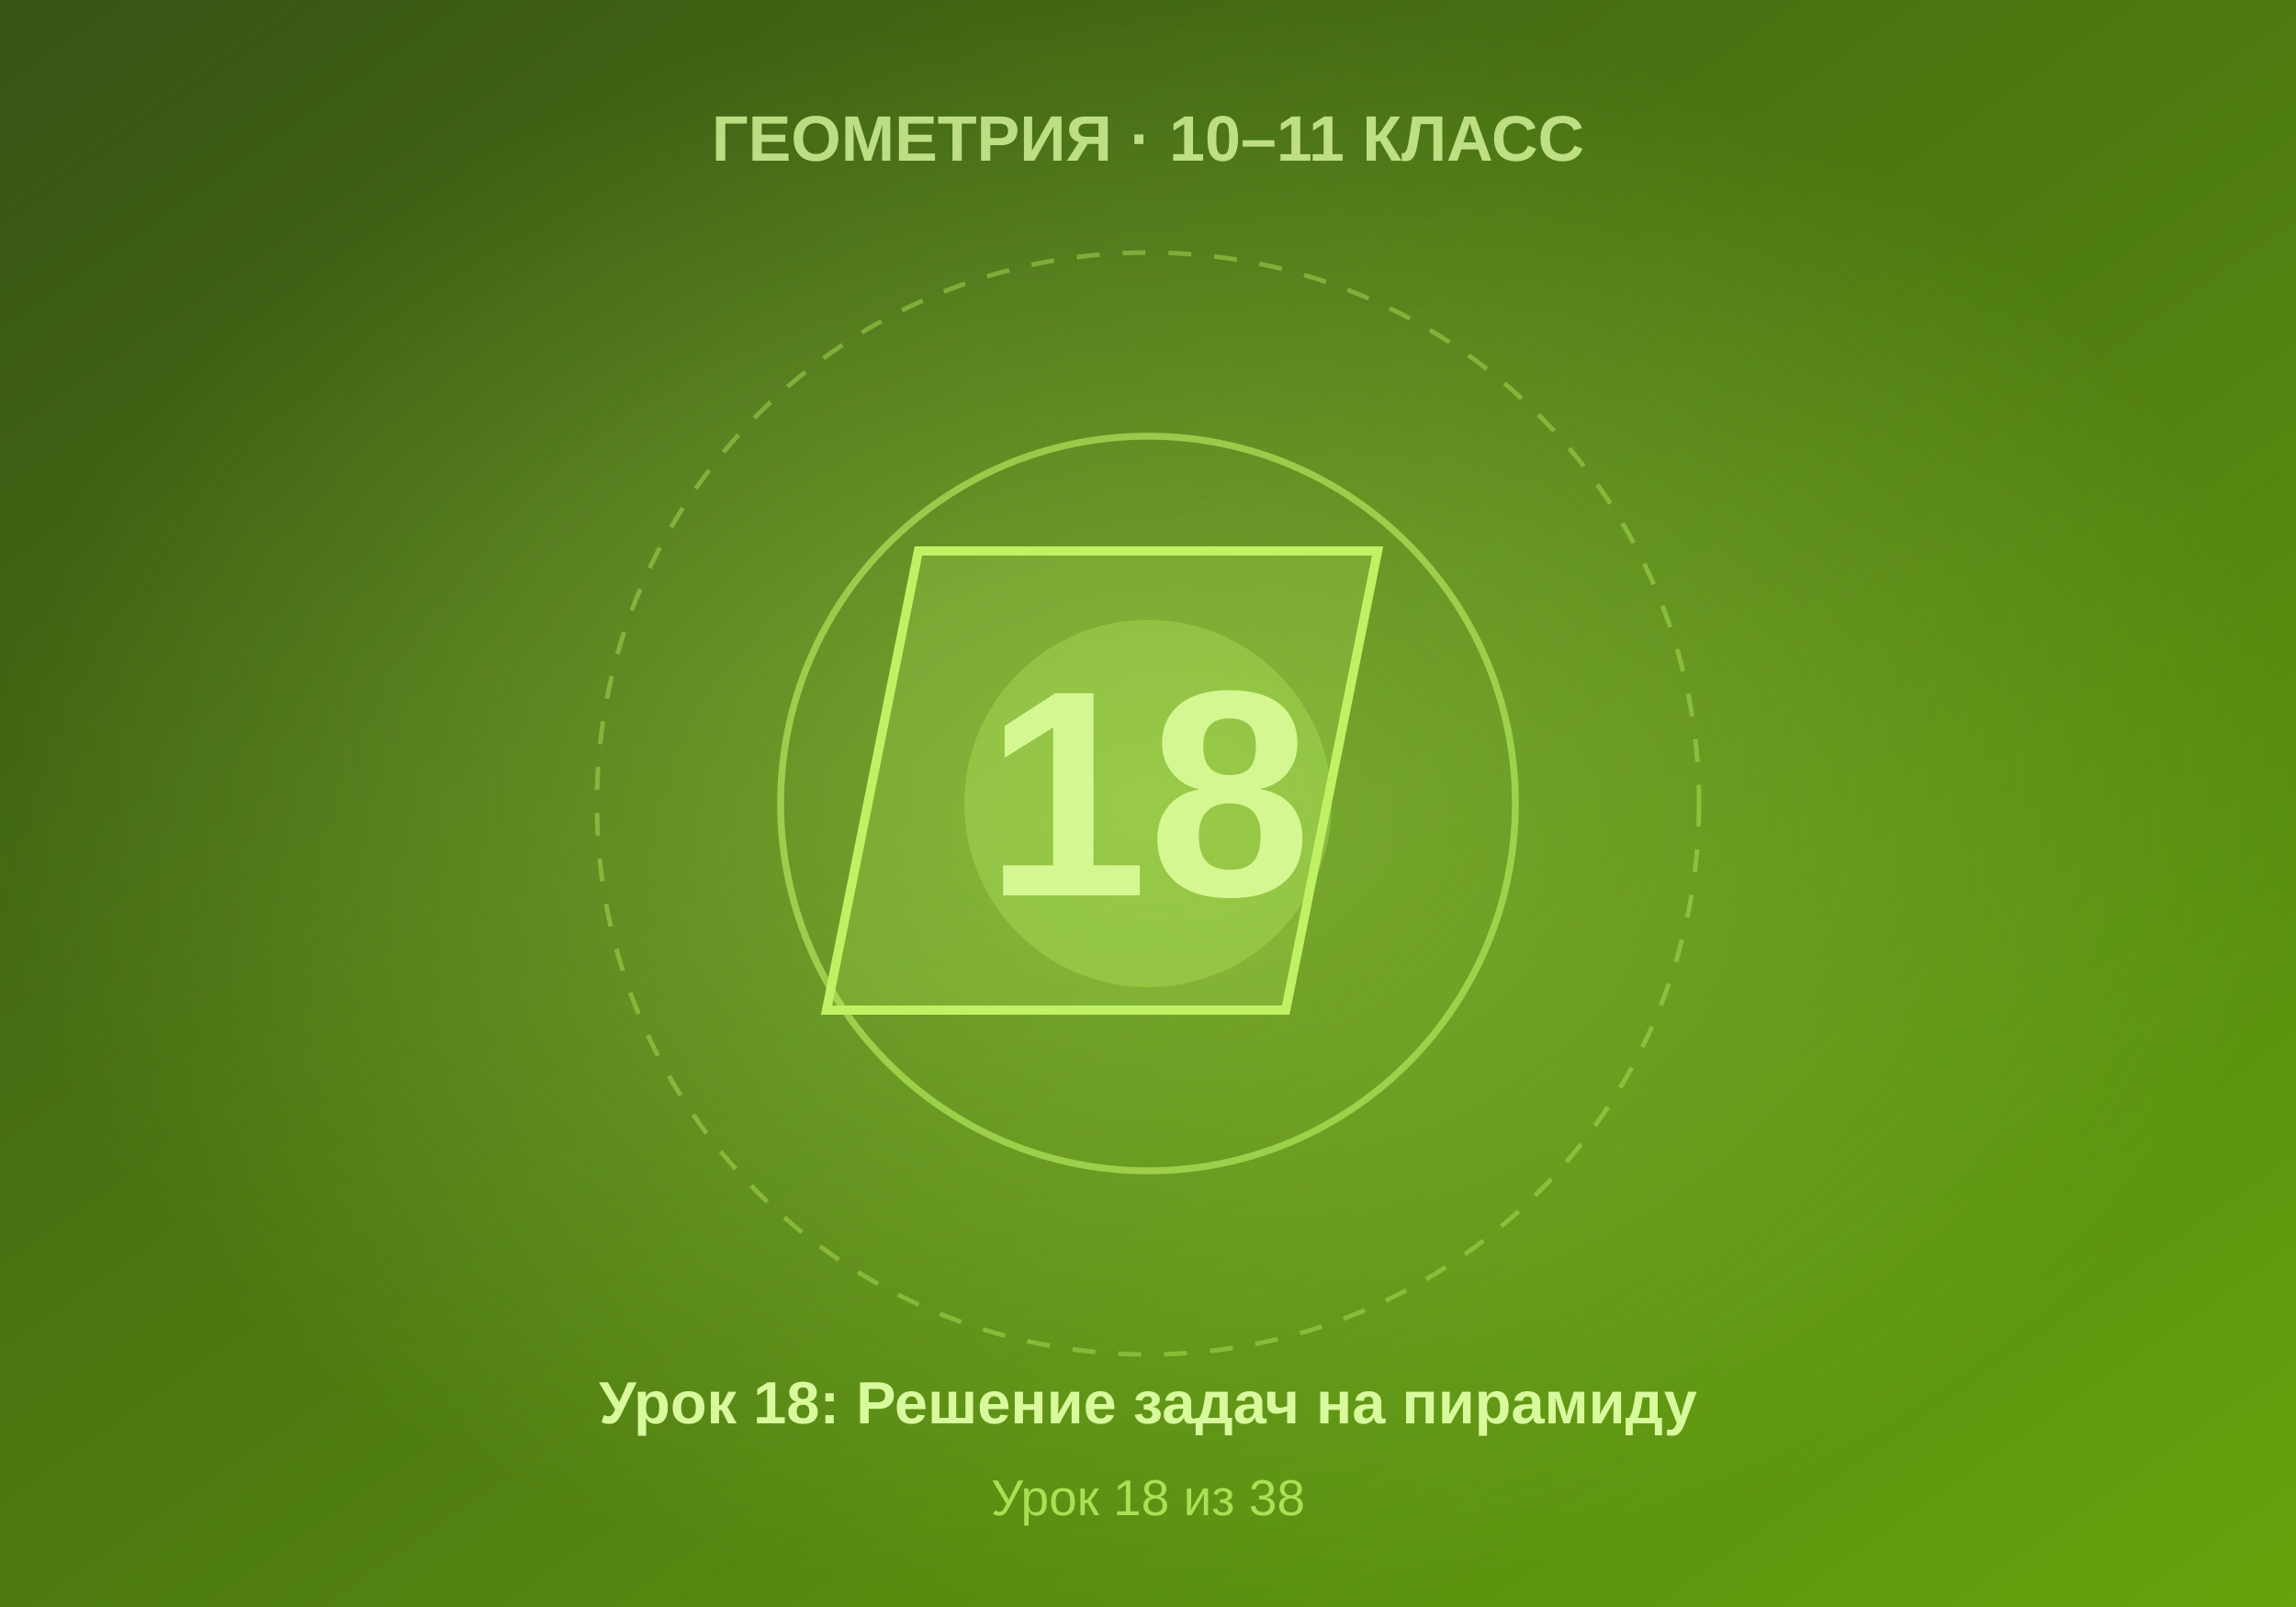
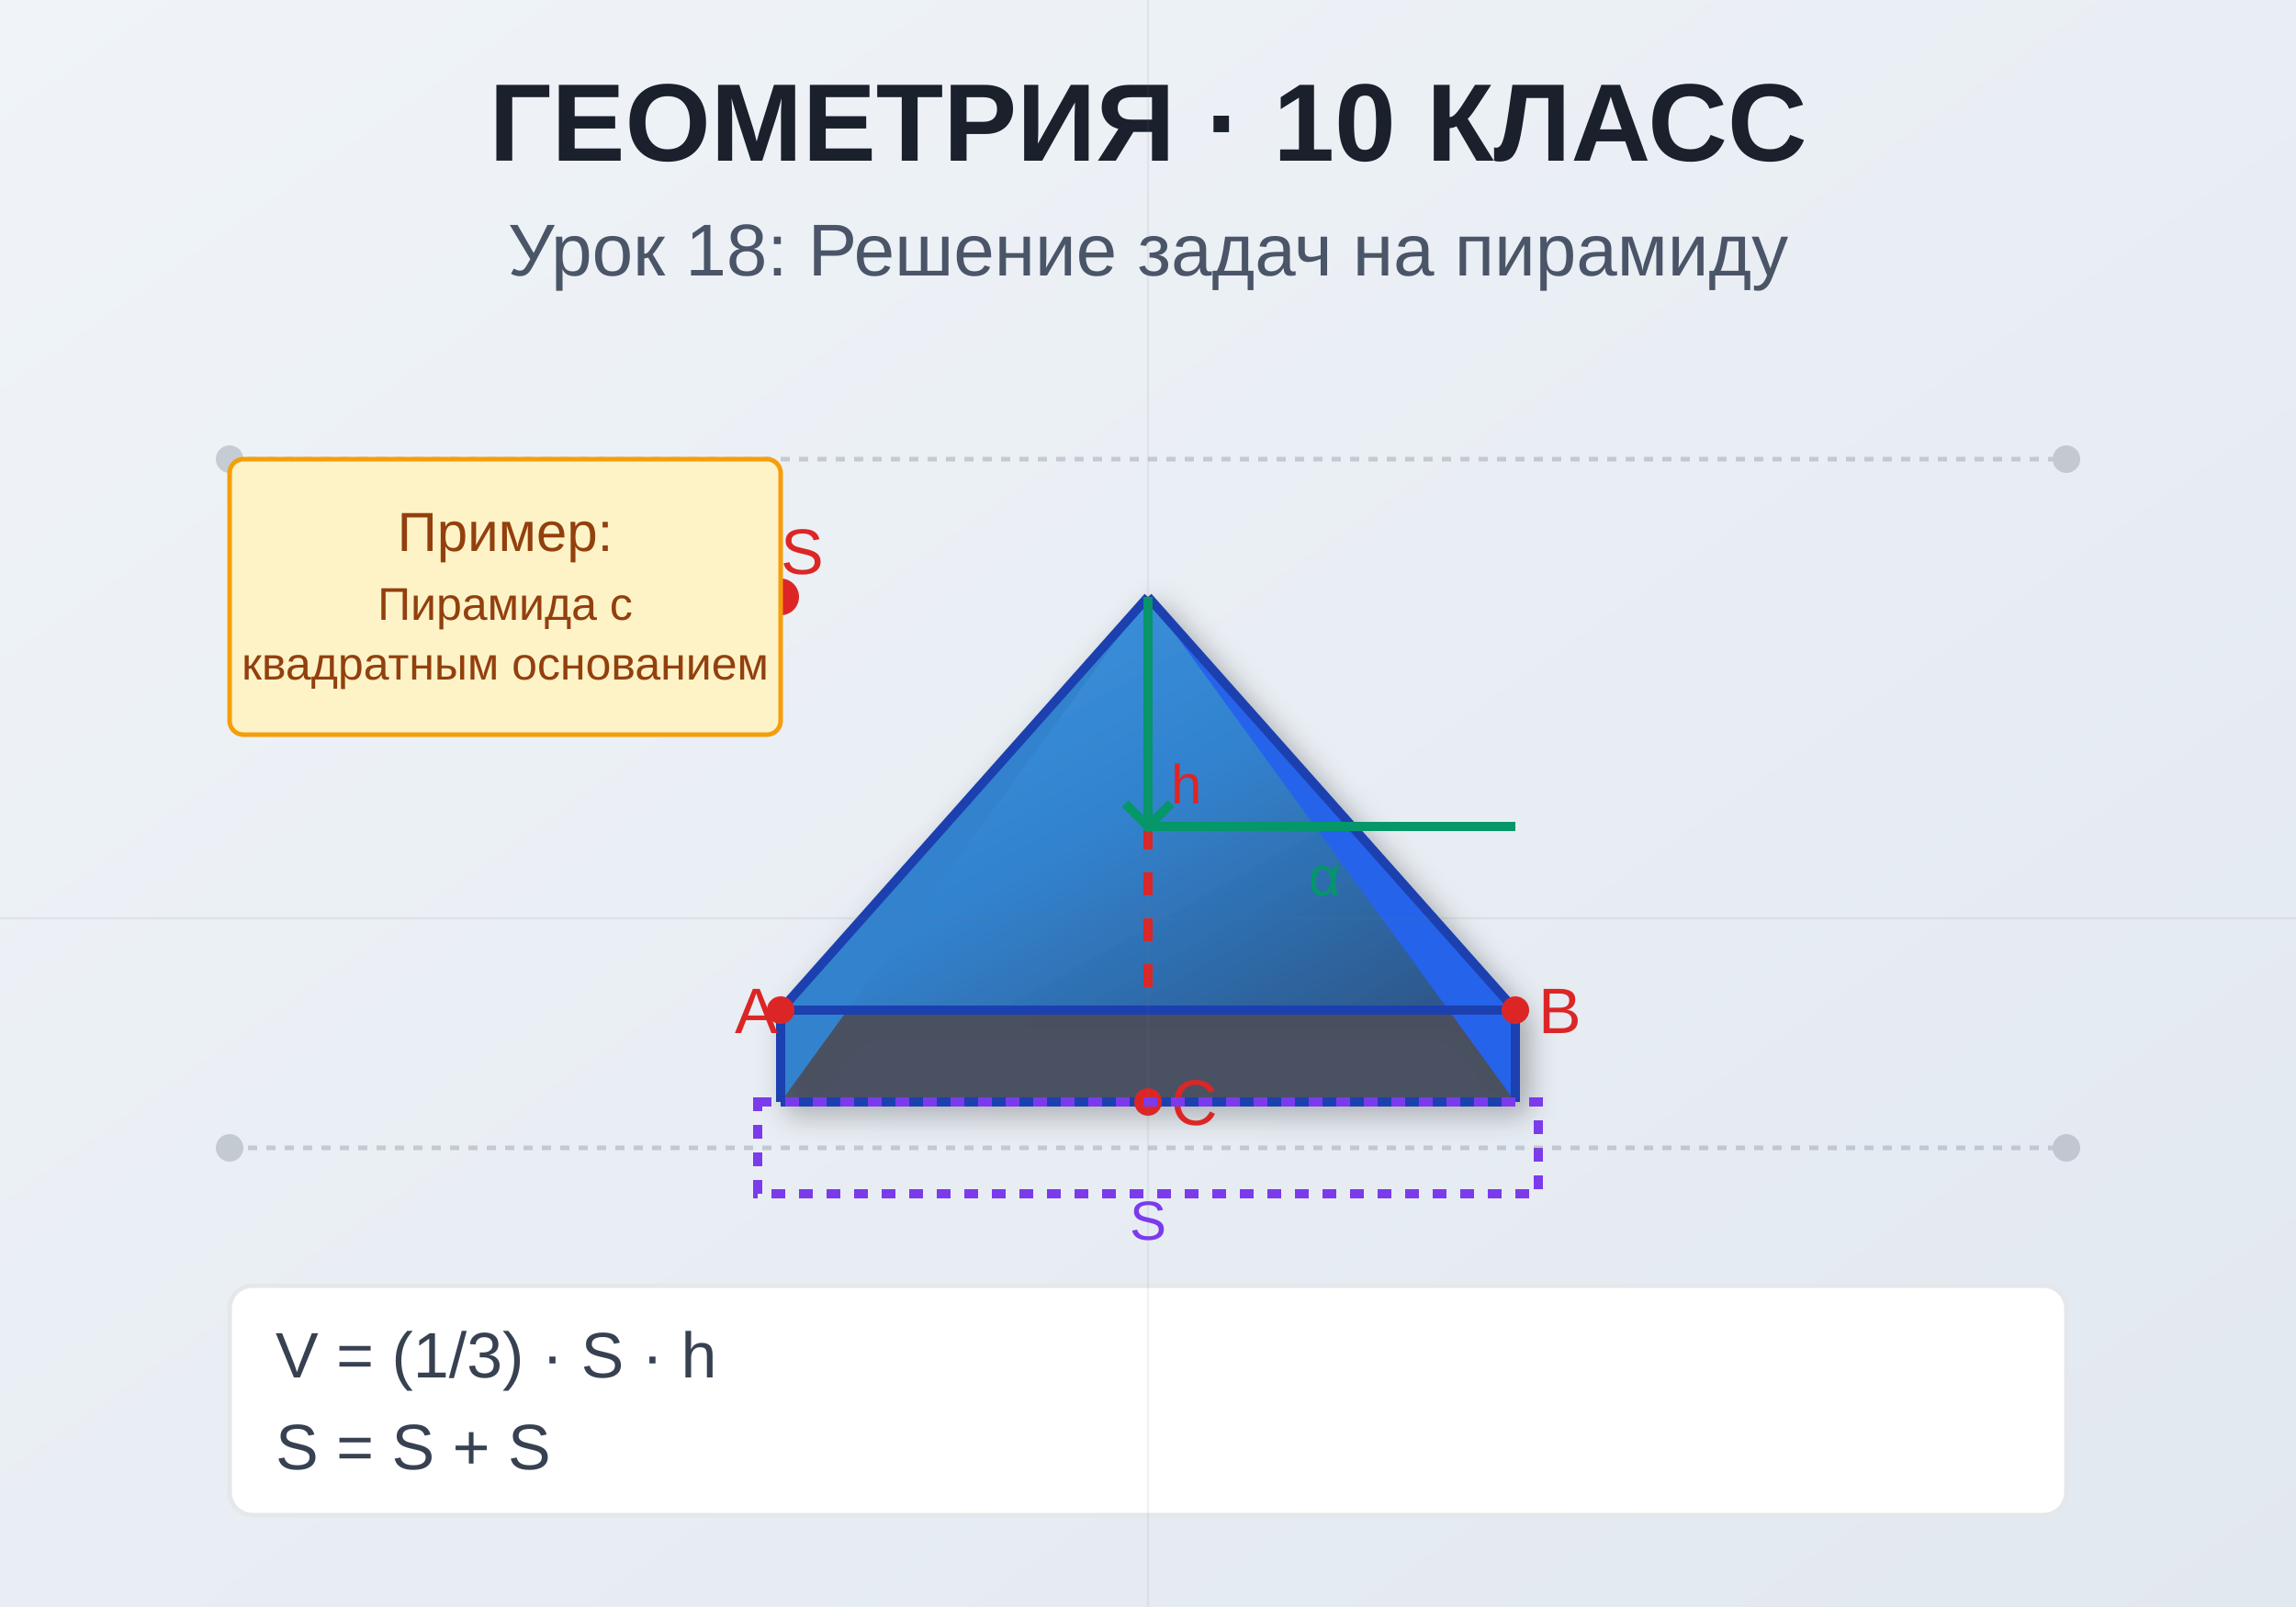
- <svg xmlns="http://www.w3.org/2000/svg" viewBox="0 0 500 350" width="500" height="350">
+ <svg xmlns="http://www.w3.org/2000/svg" viewBox="0 0 500 350">
  <defs>
-     <linearGradient id="bgGrad" x1="0%" y1="0%" x2="100%" y2="100%">
-       <stop offset="0%" style="stop-color:#365314" />
-       <stop offset="100%" style="stop-color:#65a30d" />
+     <linearGradient id="bg" x1="0%" y1="0%" x2="100%" y2="100%">
+       <stop offset="0%" style="stop-color:#f0f4f8" />
+       <stop offset="100%" style="stop-color:#e2e8f0" />
    </linearGradient>
-     <radialGradient id="centerGlow" cx="50%" cy="50%" r="50%">
-       <stop offset="0%" style="stop-color:#bef264;stop-opacity:0.4" />
-       <stop offset="100%" style="stop-color:#bef264;stop-opacity:0" />
-     </radialGradient>
+     <linearGradient id="pyramidGrad" x1="0%" y1="0%" x2="100%" y2="100%">
+       <stop offset="0%" style="stop-color:#4299e1" />
+       <stop offset="50%" style="stop-color:#3182ce" />
+       <stop offset="100%" style="stop-color:#2c5282" />
+     </linearGradient>
+     <filter id="shadow">
+       <feGaussianBlur in="SourceAlpha" stdDeviation="3" />
+       <feOffset dx="2" dy="2" result="offsetblur" />
+       <feComponentTransfer>
+         <feFuncA type="linear" slope="0.3" />
+       </feComponentTransfer>
+       <feMerge>
+         <feMergeNode />
+         <feMergeNode in="SourceGraphic" />
+       </feMerge>
+     </filter>
  </defs>
-   <rect width="500" height="350" fill="url(#bgGrad)" />
-   <rect width="500" height="350" fill="url(#centerGlow)" />
-   <circle cx="250" cy="175" r="120" fill="none" stroke="#bef264" stroke-width="1" stroke-dasharray="5,5" opacity="0.4" />
-   <circle cx="250" cy="175" r="80" fill="none" stroke="#bef264" stroke-width="1.5" opacity="0.6" />
-   <circle cx="250" cy="175" r="40" fill="#bef264" opacity="0.3" />
-   <text x="250" y="195" font-family="Arial, sans-serif" font-size="64" font-weight="bold" fill="#d9f99d" text-anchor="middle">18</text>
-   <text x="250" y="35" font-family="Arial, sans-serif" font-size="14" font-weight="bold" fill="#d9f99d" text-anchor="middle" opacity="0.8">ГЕОМЕТРИЯ · 10–11 КЛАСС</text>
-   <text x="250" y="310" font-family="Arial, sans-serif" font-size="13" font-weight="bold" fill="#d9f99d" text-anchor="middle">Урок 18: Решение задач на пирамиду</text>
-   <text x="250" y="330" font-family="Arial, sans-serif" font-size="11" fill="#bef264" text-anchor="middle" opacity="0.8">Урок 18 из 38</text>
-   <polygon points="200,120 300,120 280,220 180,220" fill="#bef264" opacity="0.2" />
-   <polygon points="200,120 300,120 280,220 180,220" fill="none" stroke="#bef264" stroke-width="2" />
+   <rect width="500" height="350" fill="url(#bg)" />
+   <text x="250" y="35" font-family="Arial, sans-serif" font-size="24" font-weight="bold" text-anchor="middle" fill="#1a202c">
+     ГЕОМЕТРИЯ · 10 КЛАСС
+   </text>
+   <text x="250" y="60" font-family="Arial, sans-serif" font-size="16" text-anchor="middle" fill="#4a5568">
+     Урок 18: Решение задач на пирамиду
+   </text>
+   <g transform="translate(250, 180)" filter="url(#shadow)">
+     <path d="M -80 40 L 80 40 L 80 60 L -80 60 Z" fill="#2d3748" opacity="0.8" />
+     <path d="M -80 40 L 0 -50 L 80 40 Z" fill="url(#pyramidGrad)" />
+     <path d="M -80 40 L -80 60 L 0 -50 Z" fill="#3182ce" />
+     <path d="M 80 40 L 80 60 L 0 -50 Z" fill="#2563eb" />
+     <line x1="-80" y1="40" x2="0" y2="-50" stroke="#1e40af" stroke-width="2" />
+     <line x1="80" y1="40" x2="0" y2="-50" stroke="#1e40af" stroke-width="2" />
+     <line x1="-80" y1="40" x2="80" y2="40" stroke="#1e40af" stroke-width="2" />
+     <line x1="-80" y1="60" x2="80" y2="60" stroke="#1e40af" stroke-width="2" />
+     <line x1="-80" y1="60" x2="-80" y2="40" stroke="#1e40af" stroke-width="2" />
+     <line x1="80" y1="60" x2="80" y2="40" stroke="#1e40af" stroke-width="2" />
+   </g>
+   <circle cx="170" cy="130" r="4" fill="#dc2626" />
+   <text x="170" y="125" font-family="Arial, sans-serif" font-size="14" fill="#dc2626">S</text>
+   <circle cx="170" cy="220" r="3" fill="#dc2626" />
+   <text x="160" y="225" font-family="Arial, sans-serif" font-size="14" fill="#dc2626">A</text>
+   <circle cx="330" cy="220" r="3" fill="#dc2626" />
+   <text x="335" y="225" font-family="Arial, sans-serif" font-size="14" fill="#dc2626">B</text>
+   <circle cx="250" cy="240" r="3" fill="#dc2626" />
+   <text x="255" y="245" font-family="Arial, sans-serif" font-size="14" fill="#dc2626">C</text>
+   <line x1="250" y1="130" x2="250" y2="220" stroke="#dc2626" stroke-width="2" stroke-dasharray="5,5" />
+   <text x="255" y="175" font-family="Arial, sans-serif" font-size="12" fill="#dc2626">h</text>
+   <path d="M 250 130 L 250 180 L 330 180" stroke="#059669" stroke-width="2" fill="none" />
+   <path d="M 245 175 L 250 180 L 255 175" stroke="#059669" stroke-width="2" fill="none" />
+   <text x="285" y="195" font-family="Arial, sans-serif" font-size="12" fill="#059669">α</text>
+   <rect x="165" y="240" width="170" height="20" fill="none" stroke="#7c3aed" stroke-width="2" stroke-dasharray="3,3" />
+   <text x="250" y="270" font-family="Arial, sans-serif" font-size="12" text-anchor="middle" fill="#7c3aed">S<sub>осн</sub>
+   </text>
+   <g transform="translate(50, 280)">
+     <rect x="0" y="0" width="400" height="50" fill="white" stroke="#e5e7eb" stroke-width="1" rx="5" />
+     <text x="10" y="20" font-family="Arial, sans-serif" font-size="14" fill="#374151">
+       V = (1/3) · S<sub>осн</sub> · h
+     </text>
+     <text x="10" y="40" font-family="Arial, sans-serif" font-size="14" fill="#374151">
+       S = S<sub>осн</sub> + S<sub>бок</sub>
+     </text>
+   </g>
+   <g opacity="0.3">
+     <circle cx="50" cy="100" r="3" fill="#6b7280" />
+     <circle cx="450" cy="100" r="3" fill="#6b7280" />
+     <circle cx="50" cy="250" r="3" fill="#6b7280" />
+     <circle cx="450" cy="250" r="3" fill="#6b7280" />
+     <line x1="50" y1="100" x2="450" y2="100" stroke="#6b7280" stroke-width="1" stroke-dasharray="2,2" />
+     <line x1="50" y1="250" x2="450" y2="250" stroke="#6b7280" stroke-width="1" stroke-dasharray="2,2" />
+   </g>
+   <g transform="translate(50, 100)">
+     <rect x="0" y="0" width="120" height="60" fill="#fef3c7" stroke="#f59e0b" stroke-width="1" rx="3" />
+     <text x="60" y="20" font-family="Arial, sans-serif" font-size="12" text-anchor="middle" fill="#92400e">
+       Пример:
+     </text>
+     <text x="60" y="35" font-family="Arial, sans-serif" font-size="10" text-anchor="middle" fill="#92400e">
+       Пирамида с
+     </text>
+     <text x="60" y="48" font-family="Arial, sans-serif" font-size="10" text-anchor="middle" fill="#92400e">
+       квадратным основанием
+     </text>
+   </g>
+   <g opacity="0.1">
+     <line x1="0" y1="200" x2="500" y2="200" stroke="#6b7280" stroke-width="0.5" />
+     <line x1="250" y1="0" x2="250" y2="350" stroke="#6b7280" stroke-width="0.5" />
+   </g>
</svg>
